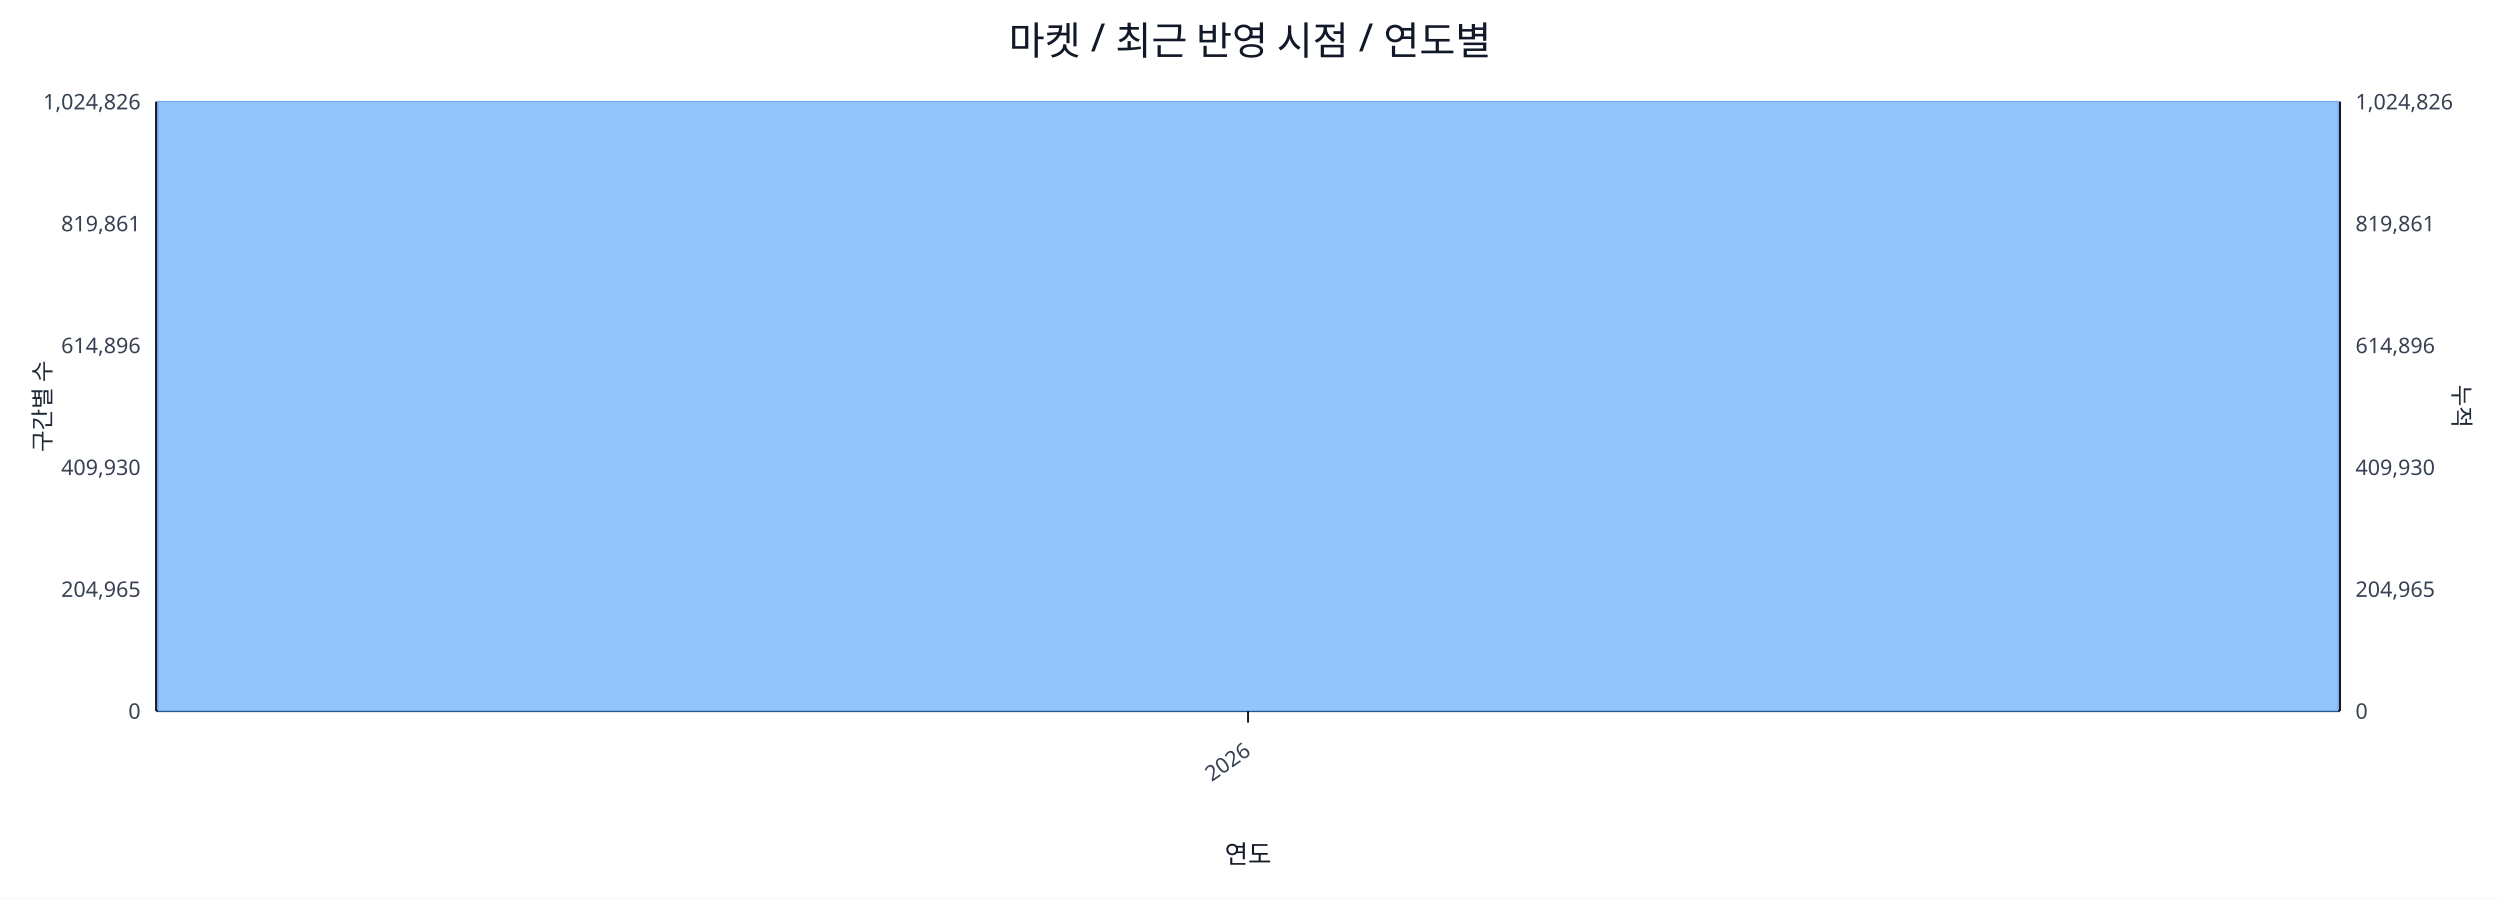
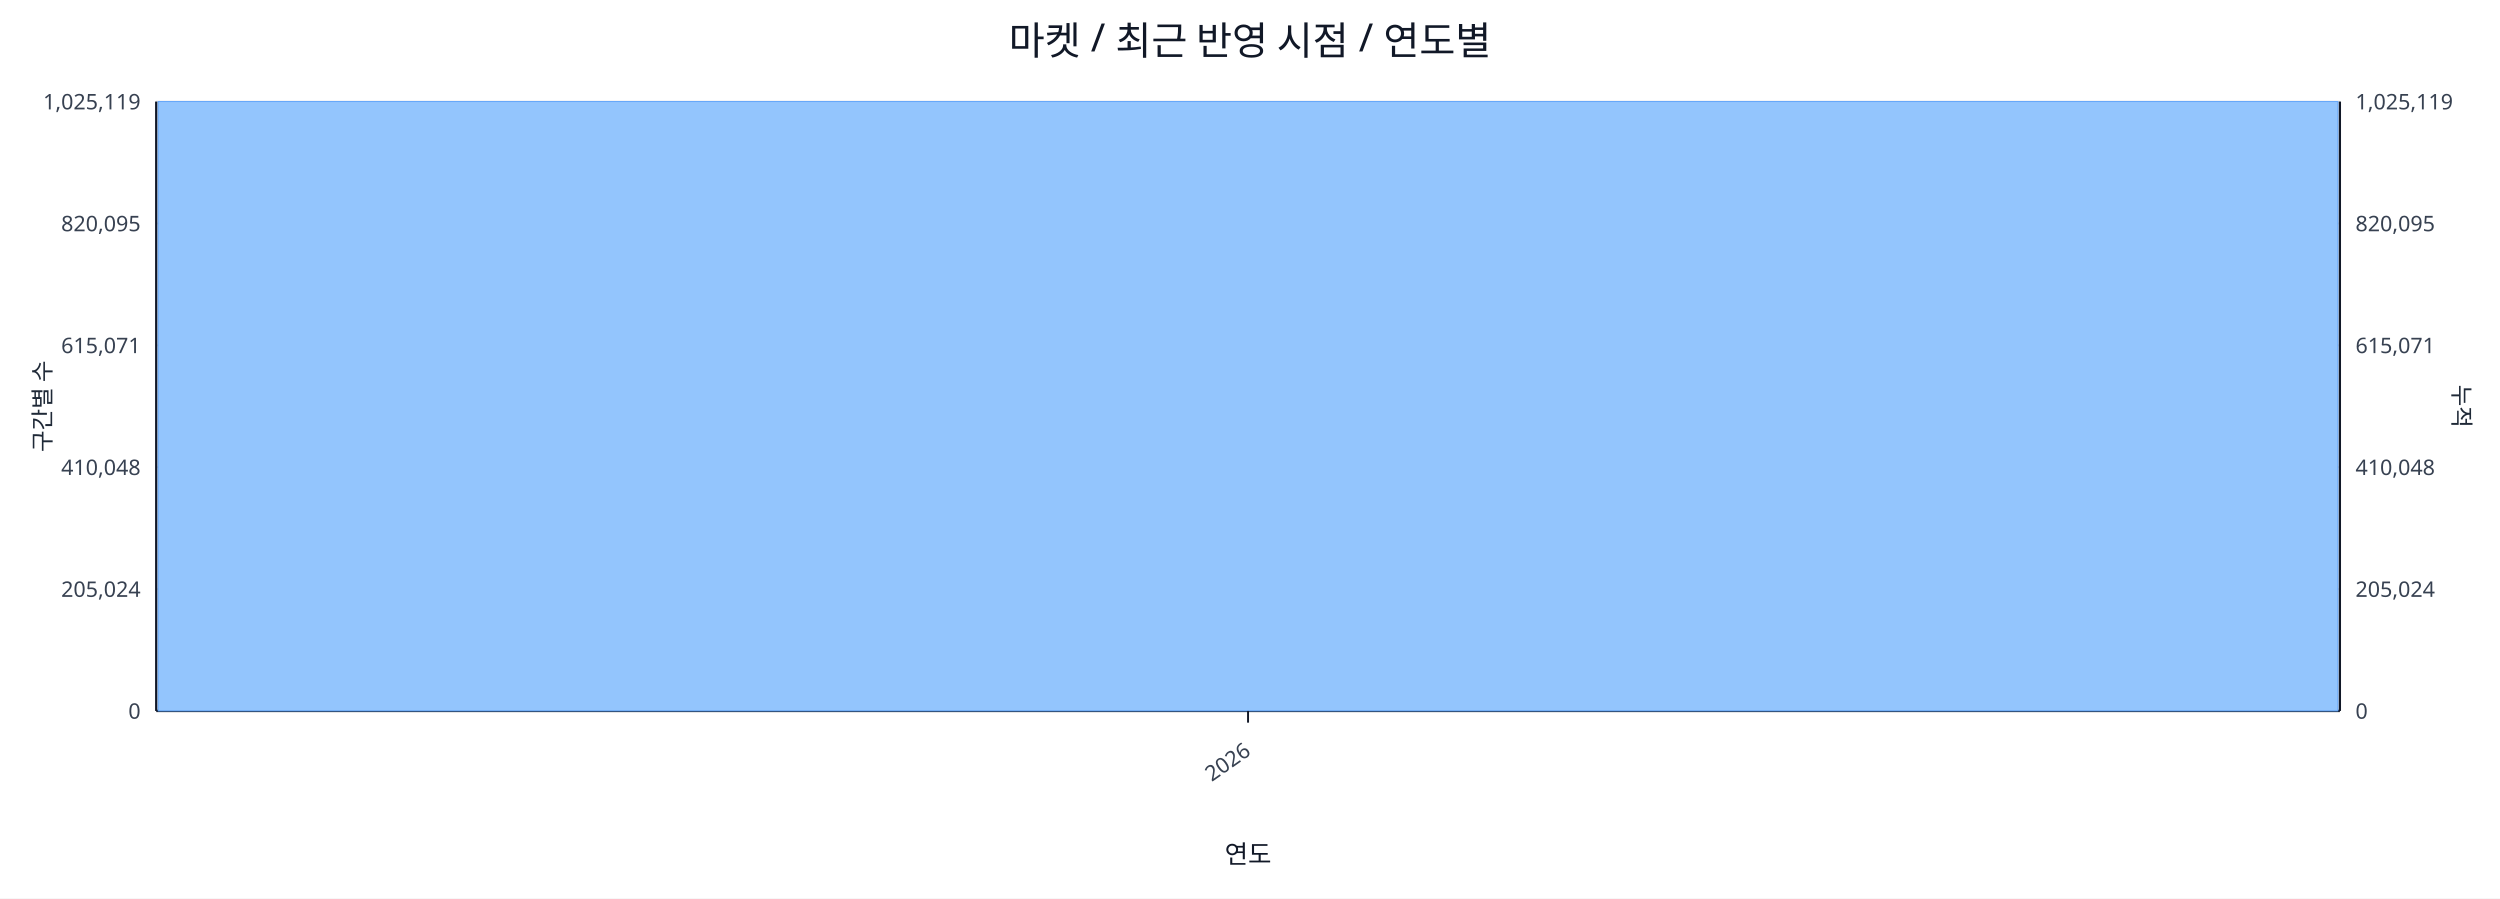
<svg xmlns="http://www.w3.org/2000/svg" width="1280" height="460" viewBox="0 0 1280 460">
  <rect x="0" y="0" width="100%" height="100%" fill="#ffffff" />
  <text x="640.0" y="28" font-size="20" text-anchor="middle" font-family="sans-serif" fill="#111827">마켓 / 최근 반영 시점 / 연도별</text>
  <line x1="80.0" y1="52.0" x2="1198.0" y2="52.0" stroke="#e5e7eb" stroke-width="1" />
-   <text x="72.0" y="56.0" font-size="11" text-anchor="end" font-family="sans-serif" fill="#374151">1,024,826</text>
-   <text x="1206.0" y="56.0" font-size="11" text-anchor="start" font-family="sans-serif" fill="#374151">1,024,826</text>
+   <text x="72.0" y="56.0" font-size="11" text-anchor="end" font-family="sans-serif" fill="#374151">1,025,119</text>
+   <text x="1206.0" y="56.0" font-size="11" text-anchor="start" font-family="sans-serif" fill="#374151">1,025,119</text>
  <line x1="80.0" y1="114.4" x2="1198.0" y2="114.4" stroke="#e5e7eb" stroke-width="1" />
-   <text x="72.0" y="118.4" font-size="11" text-anchor="end" font-family="sans-serif" fill="#374151">819,861</text>
-   <text x="1206.0" y="118.4" font-size="11" text-anchor="start" font-family="sans-serif" fill="#374151">819,861</text>
+   <text x="72.0" y="118.4" font-size="11" text-anchor="end" font-family="sans-serif" fill="#374151">820,095</text>
+   <text x="1206.0" y="118.4" font-size="11" text-anchor="start" font-family="sans-serif" fill="#374151">820,095</text>
  <line x1="80.0" y1="176.8" x2="1198.0" y2="176.8" stroke="#e5e7eb" stroke-width="1" />
-   <text x="72.0" y="180.8" font-size="11" text-anchor="end" font-family="sans-serif" fill="#374151">614,896</text>
-   <text x="1206.0" y="180.8" font-size="11" text-anchor="start" font-family="sans-serif" fill="#374151">614,896</text>
+   <text x="72.0" y="180.8" font-size="11" text-anchor="end" font-family="sans-serif" fill="#374151">615,071</text>
+   <text x="1206.0" y="180.8" font-size="11" text-anchor="start" font-family="sans-serif" fill="#374151">615,071</text>
  <line x1="80.0" y1="239.2" x2="1198.0" y2="239.2" stroke="#e5e7eb" stroke-width="1" />
-   <text x="72.0" y="243.2" font-size="11" text-anchor="end" font-family="sans-serif" fill="#374151">409,930</text>
-   <text x="1206.0" y="243.2" font-size="11" text-anchor="start" font-family="sans-serif" fill="#374151">409,930</text>
+   <text x="72.0" y="243.2" font-size="11" text-anchor="end" font-family="sans-serif" fill="#374151">410,048</text>
+   <text x="1206.0" y="243.2" font-size="11" text-anchor="start" font-family="sans-serif" fill="#374151">410,048</text>
  <line x1="80.0" y1="301.6" x2="1198.0" y2="301.6" stroke="#e5e7eb" stroke-width="1" />
-   <text x="72.0" y="305.6" font-size="11" text-anchor="end" font-family="sans-serif" fill="#374151">204,965</text>
-   <text x="1206.0" y="305.6" font-size="11" text-anchor="start" font-family="sans-serif" fill="#374151">204,965</text>
+   <text x="72.0" y="305.6" font-size="11" text-anchor="end" font-family="sans-serif" fill="#374151">205,024</text>
+   <text x="1206.0" y="305.6" font-size="11" text-anchor="start" font-family="sans-serif" fill="#374151">205,024</text>
  <line x1="80.0" y1="364.0" x2="1198.0" y2="364.0" stroke="#e5e7eb" stroke-width="1" />
  <text x="72.0" y="368.0" font-size="11" text-anchor="end" font-family="sans-serif" fill="#374151">0</text>
  <text x="1206.0" y="368.0" font-size="11" text-anchor="start" font-family="sans-serif" fill="#374151">0</text>
  <line x1="80.0" y1="364.0" x2="1198.0" y2="364.0" stroke="#111827" stroke-width="1.2" />
  <line x1="80.0" y1="52.0" x2="80.0" y2="364.0" stroke="#111827" stroke-width="1.2" />
  <line x1="1198.0" y1="52.0" x2="1198.0" y2="364.0" stroke="#111827" stroke-width="1.2" />
  <rect x="81.0" y="52.0" width="1116.0" height="312.0" fill="#93c5fd" stroke="#60a5fa" stroke-width="0.5" />
  <polyline fill="none" stroke="#ef4444" stroke-width="2" points="639.0,52.0" />
  <line x1="639.0" y1="364.0" x2="639.0" y2="370.0" stroke="#111827" stroke-width="1" />
  <text x="641.0" y="386.0" font-size="11" text-anchor="end" transform="rotate(-35 641.0 386.0)" font-family="sans-serif" fill="#374151">2026</text>
  <text x="26" y="208.0" font-size="12" transform="rotate(-90 26 208.0)" text-anchor="middle" font-family="sans-serif" fill="#1f2937">구간별 수</text>
  <text x="1256.0" y="208.0" font-size="12" transform="rotate(90 1256.0 208.0)" text-anchor="middle" font-family="sans-serif" fill="#1f2937">누적</text>
  <text x="639.0" y="442.0" font-size="13" text-anchor="middle" font-family="sans-serif" fill="#111827">연도</text>
</svg>
